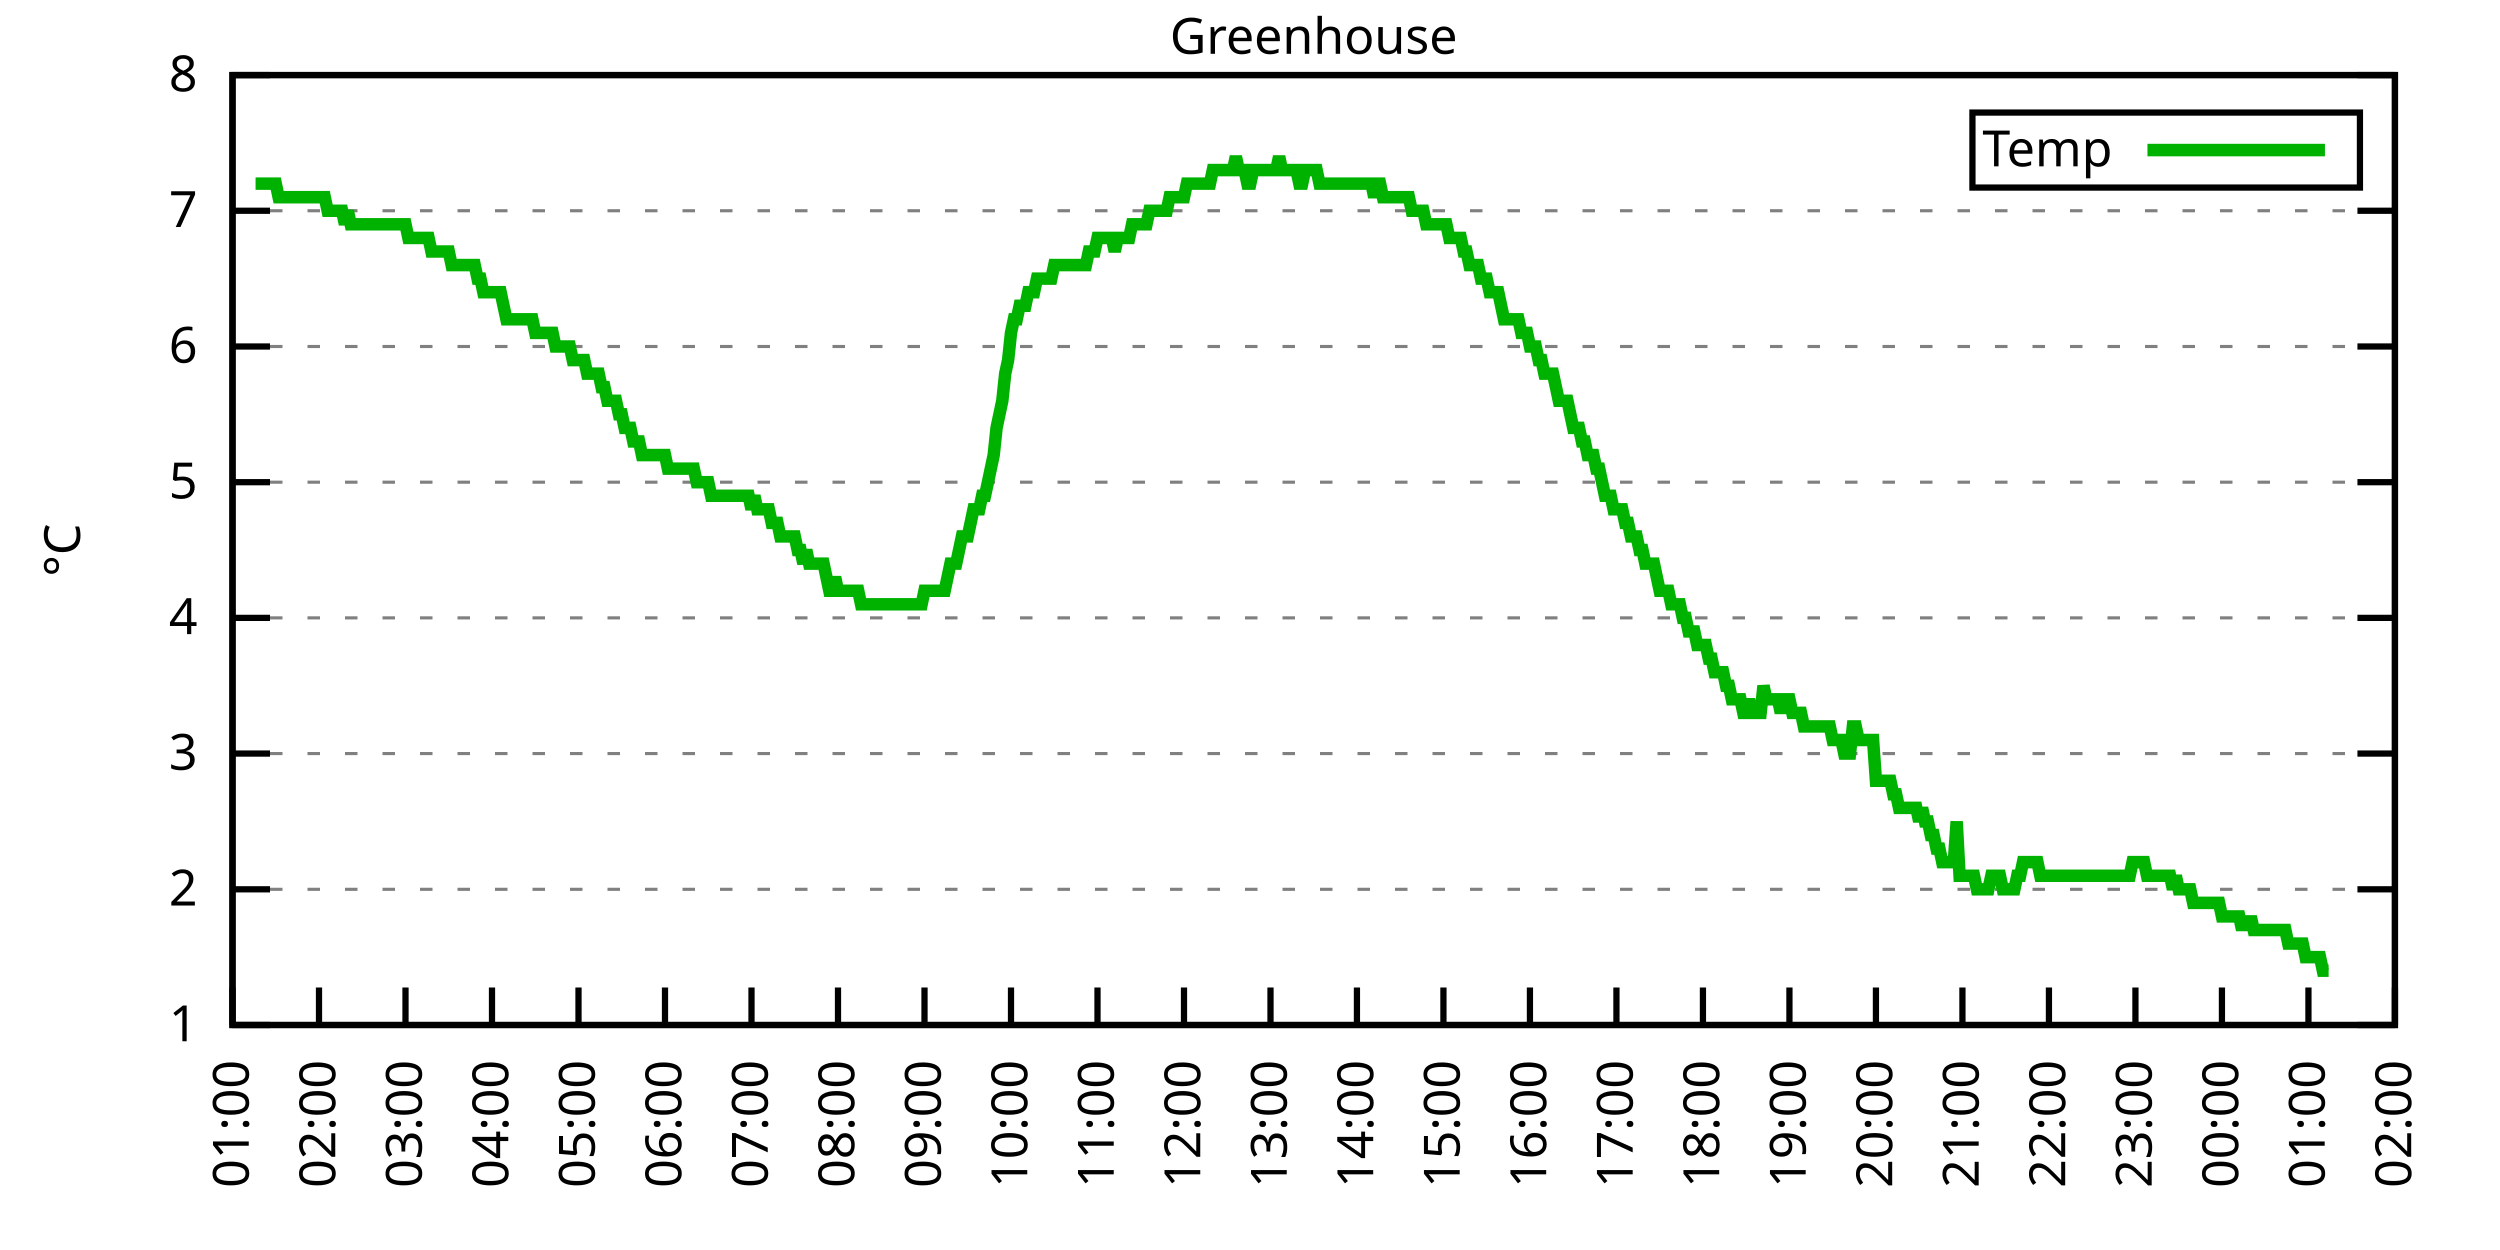
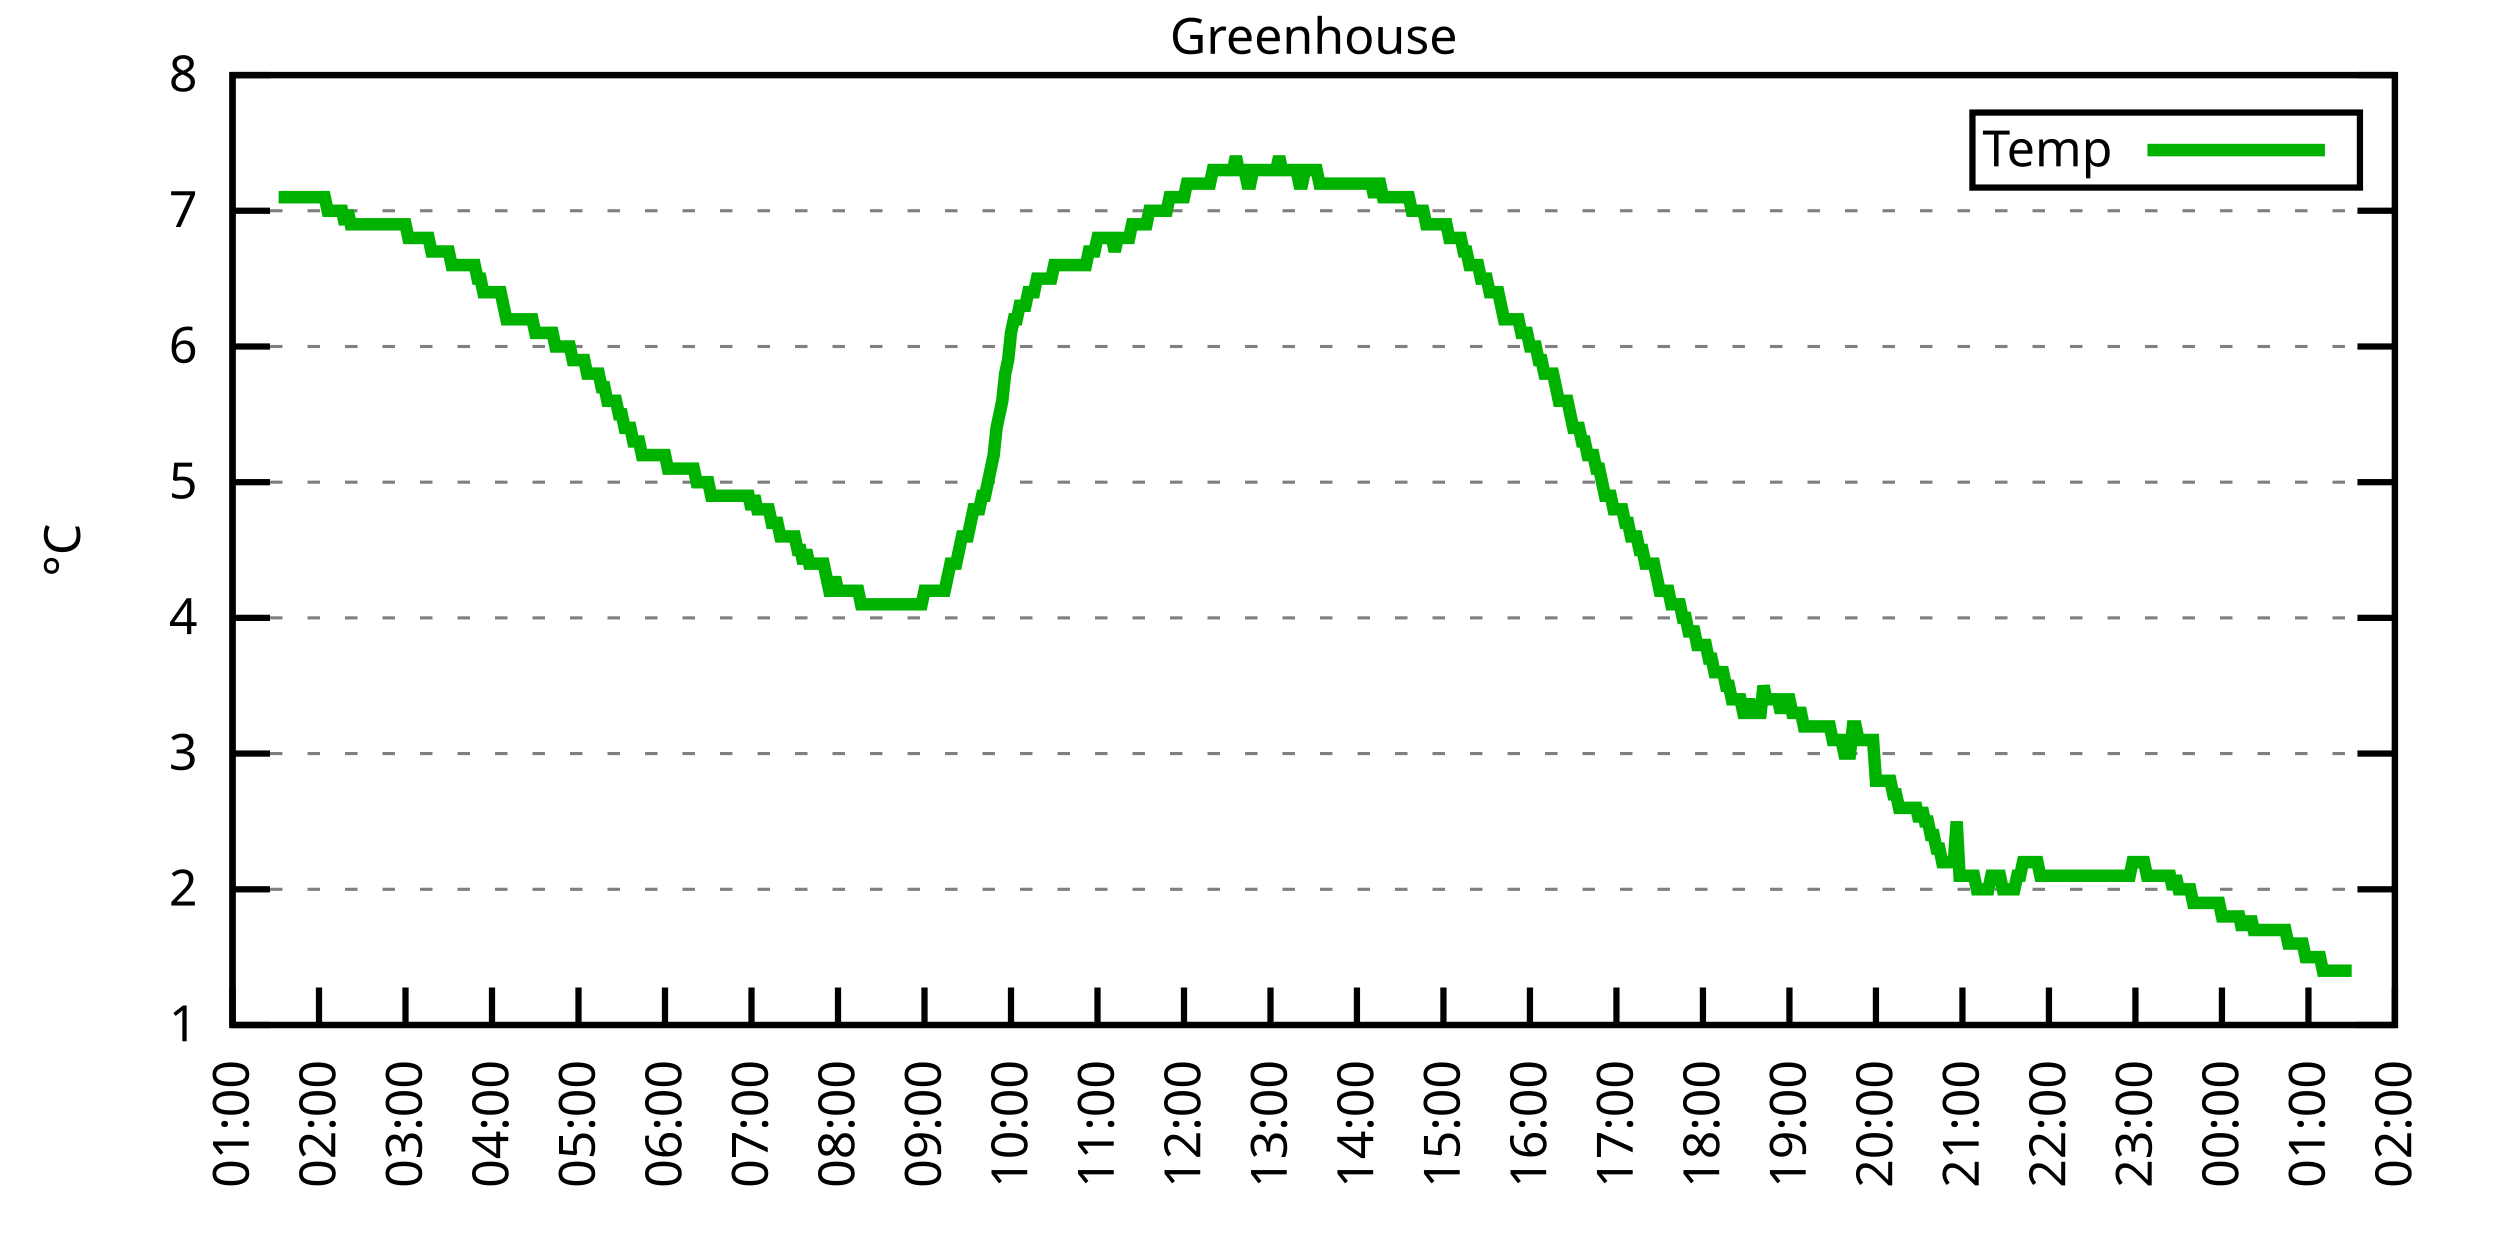
<svg xmlns="http://www.w3.org/2000/svg" xmlns:xlink="http://www.w3.org/1999/xlink" width="400" height="200" viewBox="0 0 400 200">
  <g id="gnuplot_canvas">
    <rect x="0" y="0" width="400" height="200" fill="none" />
    <defs>
      <circle id="gpDot" r="0.5" stroke-width="0.5" stroke="currentColor" />
      <path id="gpPt0" stroke-width="0.333" stroke="currentColor" d="M-1,0 h2 M0,-1 v2" />
      <path id="gpPt1" stroke-width="0.333" stroke="currentColor" d="M-1,-1 L1,1 M1,-1 L-1,1" />
      <path id="gpPt2" stroke-width="0.333" stroke="currentColor" d="M-1,0 L1,0 M0,-1 L0,1 M-1,-1 L1,1 M-1,1 L1,-1" />
      <rect id="gpPt3" stroke-width="0.333" stroke="currentColor" x="-1" y="-1" width="2" height="2" />
      <rect id="gpPt4" stroke-width="0.333" stroke="currentColor" fill="currentColor" x="-1" y="-1" width="2" height="2" />
      <circle id="gpPt5" stroke-width="0.333" stroke="currentColor" cx="0" cy="0" r="1" />
      <use xlink:href="#gpPt5" id="gpPt6" fill="currentColor" stroke="none" />
      <path id="gpPt7" stroke-width="0.333" stroke="currentColor" d="M0,-1.33 L-1.33,0.67 L1.33,0.67 z" />
      <use xlink:href="#gpPt7" id="gpPt8" fill="currentColor" stroke="none" />
      <use xlink:href="#gpPt7" id="gpPt9" stroke="currentColor" transform="rotate(180)" />
      <use xlink:href="#gpPt9" id="gpPt10" fill="currentColor" stroke="none" />
      <use xlink:href="#gpPt3" id="gpPt11" stroke="currentColor" transform="rotate(45)" />
      <use xlink:href="#gpPt11" id="gpPt12" fill="currentColor" stroke="none" />
      <path id="gpPt13" stroke-width="0.333" stroke="currentColor" d="M0,1.330 L1.265,0.411 L0.782,-1.067 L-0.782,-1.076 L-1.265,0.411 z" />
      <use xlink:href="#gpPt13" id="gpPt14" fill="currentColor" stroke="none" />
      <filter id="textbox" filterUnits="objectBoundingBox" x="0" y="0" height="1" width="1">
        <feFlood flood-color="white" flood-opacity="1" result="bgnd" />
        <feComposite in="SourceGraphic" in2="bgnd" operator="atop" />
      </filter>
      <filter id="greybox" filterUnits="objectBoundingBox" x="0" y="0" height="1" width="1">
        <feFlood flood-color="lightgrey" flood-opacity="1" result="grey" />
        <feComposite in="SourceGraphic" in2="grey" operator="atop" />
      </filter>
    </defs>
    <g fill="none" color="white" stroke="currentColor" stroke-width="1.00" stroke-linecap="butt" stroke-linejoin="miter">
</g>
    <g fill="none" color="black" stroke="currentColor" stroke-width="1.00" stroke-linecap="butt" stroke-linejoin="miter">
      <g stroke="none" shape-rendering="crispEdges">
        <polygon fill="rgb(255, 255, 255)" points="37.20,164.00 383.18,164.00 383.18,12.02 37.20,12.02 " />
      </g>
    </g>
    <g fill="none" color="black" stroke="currentColor" stroke-width="1.00" stroke-linecap="butt" stroke-linejoin="miter">
</g>
    <g fill="none" color="black" stroke="black" stroke-width="0.50" stroke-linecap="butt" stroke-linejoin="miter">
</g>
    <g fill="none" color="gray" stroke="currentColor" stroke-width="0.50" stroke-linecap="butt" stroke-linejoin="miter">
      <path stroke="gray" stroke-dasharray="2,4" class="gridline" d="M37.20,164.00 L383.19,164.00  " />
    </g>
    <g fill="none" color="gray" stroke="gray" stroke-width="1.00" stroke-linecap="butt" stroke-linejoin="miter">
</g>
    <g fill="none" color="black" stroke="currentColor" stroke-width="1.00" stroke-linecap="butt" stroke-linejoin="miter">
      <path stroke="black" d="M37.20,164.00 L43.20,164.00 M383.19,164.00 L377.19,164.00  " />
      <g transform="translate(31.60,166.60)" stroke="none" fill="black" font-family="Sans" font-size="8.00" text-anchor="end">
        <text>
          <tspan font-family="Sans"> 1</tspan>
        </text>
      </g>
    </g>
    <g fill="none" color="black" stroke="currentColor" stroke-width="1.00" stroke-linecap="butt" stroke-linejoin="miter">
</g>
    <g fill="none" color="black" stroke="black" stroke-width="0.50" stroke-linecap="butt" stroke-linejoin="miter">
</g>
    <g fill="none" color="gray" stroke="currentColor" stroke-width="0.50" stroke-linecap="butt" stroke-linejoin="miter">
      <path stroke="gray" stroke-dasharray="2,4" class="gridline" d="M37.20,142.29 L383.19,142.29  " />
    </g>
    <g fill="none" color="gray" stroke="gray" stroke-width="1.00" stroke-linecap="butt" stroke-linejoin="miter">
</g>
    <g fill="none" color="black" stroke="currentColor" stroke-width="1.00" stroke-linecap="butt" stroke-linejoin="miter">
      <path stroke="black" d="M37.20,142.29 L43.20,142.29 M383.19,142.29 L377.19,142.29  " />
      <g transform="translate(31.60,144.89)" stroke="none" fill="black" font-family="Sans" font-size="8.00" text-anchor="end">
        <text>
          <tspan font-family="Sans"> 2</tspan>
        </text>
      </g>
    </g>
    <g fill="none" color="black" stroke="currentColor" stroke-width="1.00" stroke-linecap="butt" stroke-linejoin="miter">
</g>
    <g fill="none" color="black" stroke="black" stroke-width="0.50" stroke-linecap="butt" stroke-linejoin="miter">
</g>
    <g fill="none" color="gray" stroke="currentColor" stroke-width="0.50" stroke-linecap="butt" stroke-linejoin="miter">
      <path stroke="gray" stroke-dasharray="2,4" class="gridline" d="M37.20,120.57 L383.19,120.57  " />
    </g>
    <g fill="none" color="gray" stroke="gray" stroke-width="1.00" stroke-linecap="butt" stroke-linejoin="miter">
</g>
    <g fill="none" color="black" stroke="currentColor" stroke-width="1.00" stroke-linecap="butt" stroke-linejoin="miter">
      <path stroke="black" d="M37.20,120.57 L43.20,120.57 M383.19,120.57 L377.19,120.57  " />
      <g transform="translate(31.60,123.17)" stroke="none" fill="black" font-family="Sans" font-size="8.00" text-anchor="end">
        <text>
          <tspan font-family="Sans"> 3</tspan>
        </text>
      </g>
    </g>
    <g fill="none" color="black" stroke="currentColor" stroke-width="1.00" stroke-linecap="butt" stroke-linejoin="miter">
</g>
    <g fill="none" color="black" stroke="black" stroke-width="0.50" stroke-linecap="butt" stroke-linejoin="miter">
</g>
    <g fill="none" color="gray" stroke="currentColor" stroke-width="0.50" stroke-linecap="butt" stroke-linejoin="miter">
      <path stroke="gray" stroke-dasharray="2,4" class="gridline" d="M37.20,98.86 L383.19,98.86  " />
    </g>
    <g fill="none" color="gray" stroke="gray" stroke-width="1.00" stroke-linecap="butt" stroke-linejoin="miter">
</g>
    <g fill="none" color="black" stroke="currentColor" stroke-width="1.00" stroke-linecap="butt" stroke-linejoin="miter">
      <path stroke="black" d="M37.20,98.86 L43.20,98.86 M383.19,98.86 L377.19,98.86  " />
      <g transform="translate(31.60,101.46)" stroke="none" fill="black" font-family="Sans" font-size="8.00" text-anchor="end">
        <text>
          <tspan font-family="Sans"> 4</tspan>
        </text>
      </g>
    </g>
    <g fill="none" color="black" stroke="currentColor" stroke-width="1.00" stroke-linecap="butt" stroke-linejoin="miter">
</g>
    <g fill="none" color="black" stroke="black" stroke-width="0.50" stroke-linecap="butt" stroke-linejoin="miter">
</g>
    <g fill="none" color="gray" stroke="currentColor" stroke-width="0.50" stroke-linecap="butt" stroke-linejoin="miter">
      <path stroke="gray" stroke-dasharray="2,4" class="gridline" d="M37.20,77.15 L383.19,77.15  " />
    </g>
    <g fill="none" color="gray" stroke="gray" stroke-width="1.00" stroke-linecap="butt" stroke-linejoin="miter">
</g>
    <g fill="none" color="black" stroke="currentColor" stroke-width="1.00" stroke-linecap="butt" stroke-linejoin="miter">
      <path stroke="black" d="M37.20,77.15 L43.20,77.15 M383.19,77.15 L377.19,77.15  " />
      <g transform="translate(31.60,79.75)" stroke="none" fill="black" font-family="Sans" font-size="8.00" text-anchor="end">
        <text>
          <tspan font-family="Sans"> 5</tspan>
        </text>
      </g>
    </g>
    <g fill="none" color="black" stroke="currentColor" stroke-width="1.00" stroke-linecap="butt" stroke-linejoin="miter">
</g>
    <g fill="none" color="black" stroke="black" stroke-width="0.50" stroke-linecap="butt" stroke-linejoin="miter">
</g>
    <g fill="none" color="gray" stroke="currentColor" stroke-width="0.50" stroke-linecap="butt" stroke-linejoin="miter">
      <path stroke="gray" stroke-dasharray="2,4" class="gridline" d="M37.20,55.44 L383.19,55.44  " />
    </g>
    <g fill="none" color="gray" stroke="gray" stroke-width="1.00" stroke-linecap="butt" stroke-linejoin="miter">
</g>
    <g fill="none" color="black" stroke="currentColor" stroke-width="1.00" stroke-linecap="butt" stroke-linejoin="miter">
      <path stroke="black" d="M37.20,55.44 L43.20,55.44 M383.19,55.44 L377.19,55.44  " />
      <g transform="translate(31.60,58.04)" stroke="none" fill="black" font-family="Sans" font-size="8.00" text-anchor="end">
        <text>
          <tspan font-family="Sans"> 6</tspan>
        </text>
      </g>
    </g>
    <g fill="none" color="black" stroke="currentColor" stroke-width="1.00" stroke-linecap="butt" stroke-linejoin="miter">
</g>
    <g fill="none" color="black" stroke="black" stroke-width="0.50" stroke-linecap="butt" stroke-linejoin="miter">
</g>
    <g fill="none" color="gray" stroke="currentColor" stroke-width="0.50" stroke-linecap="butt" stroke-linejoin="miter">
      <path stroke="gray" stroke-dasharray="2,4" class="gridline" d="M37.20,33.72 L383.19,33.72  " />
    </g>
    <g fill="none" color="gray" stroke="gray" stroke-width="1.00" stroke-linecap="butt" stroke-linejoin="miter">
</g>
    <g fill="none" color="black" stroke="currentColor" stroke-width="1.00" stroke-linecap="butt" stroke-linejoin="miter">
      <path stroke="black" d="M37.20,33.72 L43.20,33.72 M383.19,33.72 L377.19,33.72  " />
      <g transform="translate(31.60,36.32)" stroke="none" fill="black" font-family="Sans" font-size="8.00" text-anchor="end">
        <text>
          <tspan font-family="Sans"> 7</tspan>
        </text>
      </g>
    </g>
    <g fill="none" color="black" stroke="currentColor" stroke-width="1.00" stroke-linecap="butt" stroke-linejoin="miter">
</g>
    <g fill="none" color="black" stroke="black" stroke-width="0.50" stroke-linecap="butt" stroke-linejoin="miter">
</g>
    <g fill="none" color="gray" stroke="currentColor" stroke-width="0.50" stroke-linecap="butt" stroke-linejoin="miter">
      <path stroke="gray" stroke-dasharray="2,4" class="gridline" d="M37.20,12.01 L383.19,12.01  " />
    </g>
    <g fill="none" color="gray" stroke="gray" stroke-width="1.00" stroke-linecap="butt" stroke-linejoin="miter">
</g>
    <g fill="none" color="black" stroke="currentColor" stroke-width="1.00" stroke-linecap="butt" stroke-linejoin="miter">
      <path stroke="black" d="M37.20,12.01 L43.20,12.01 M383.19,12.01 L377.19,12.01  " />
      <g transform="translate(31.60,14.61)" stroke="none" fill="black" font-family="Sans" font-size="8.00" text-anchor="end">
        <text>
          <tspan font-family="Sans"> 8</tspan>
        </text>
      </g>
    </g>
    <g fill="none" color="black" stroke="currentColor" stroke-width="1.00" stroke-linecap="butt" stroke-linejoin="miter">
      <path stroke="black" d="M37.20,164.00 L37.20,158.00  " />
      <g transform="translate(39.80,169.60) rotate(270.00)" stroke="none" fill="black" font-family="Sans" font-size="8.00" text-anchor="end">
        <text>
          <tspan font-family="Sans">01:00</tspan>
        </text>
      </g>
    </g>
    <g fill="none" color="black" stroke="currentColor" stroke-width="1.00" stroke-linecap="butt" stroke-linejoin="miter">
      <path stroke="black" d="M51.04,164.00 L51.04,158.00  " />
      <g transform="translate(53.64,169.60) rotate(270.00)" stroke="none" fill="black" font-family="Sans" font-size="8.00" text-anchor="end">
        <text>
          <tspan font-family="Sans">02:00</tspan>
        </text>
      </g>
    </g>
    <g fill="none" color="black" stroke="currentColor" stroke-width="1.00" stroke-linecap="butt" stroke-linejoin="miter">
      <path stroke="black" d="M64.88,164.00 L64.88,158.00  " />
      <g transform="translate(67.48,169.60) rotate(270.00)" stroke="none" fill="black" font-family="Sans" font-size="8.00" text-anchor="end">
        <text>
          <tspan font-family="Sans">03:00</tspan>
        </text>
      </g>
    </g>
    <g fill="none" color="black" stroke="currentColor" stroke-width="1.00" stroke-linecap="butt" stroke-linejoin="miter">
      <path stroke="black" d="M78.72,164.00 L78.72,158.00  " />
      <g transform="translate(81.32,169.60) rotate(270.00)" stroke="none" fill="black" font-family="Sans" font-size="8.00" text-anchor="end">
        <text>
          <tspan font-family="Sans">04:00</tspan>
        </text>
      </g>
    </g>
    <g fill="none" color="black" stroke="currentColor" stroke-width="1.00" stroke-linecap="butt" stroke-linejoin="miter">
      <path stroke="black" d="M92.56,164.00 L92.56,158.00  " />
      <g transform="translate(95.16,169.60) rotate(270.00)" stroke="none" fill="black" font-family="Sans" font-size="8.00" text-anchor="end">
        <text>
          <tspan font-family="Sans">05:00</tspan>
        </text>
      </g>
    </g>
    <g fill="none" color="black" stroke="currentColor" stroke-width="1.00" stroke-linecap="butt" stroke-linejoin="miter">
      <path stroke="black" d="M106.40,164.00 L106.40,158.00  " />
      <g transform="translate(109.00,169.60) rotate(270.00)" stroke="none" fill="black" font-family="Sans" font-size="8.00" text-anchor="end">
        <text>
          <tspan font-family="Sans">06:00</tspan>
        </text>
      </g>
    </g>
    <g fill="none" color="black" stroke="currentColor" stroke-width="1.00" stroke-linecap="butt" stroke-linejoin="miter">
      <path stroke="black" d="M120.24,164.00 L120.24,158.00  " />
      <g transform="translate(122.84,169.60) rotate(270.00)" stroke="none" fill="black" font-family="Sans" font-size="8.00" text-anchor="end">
        <text>
          <tspan font-family="Sans">07:00</tspan>
        </text>
      </g>
    </g>
    <g fill="none" color="black" stroke="currentColor" stroke-width="1.00" stroke-linecap="butt" stroke-linejoin="miter">
      <path stroke="black" d="M134.08,164.00 L134.08,158.00  " />
      <g transform="translate(136.68,169.60) rotate(270.00)" stroke="none" fill="black" font-family="Sans" font-size="8.00" text-anchor="end">
        <text>
          <tspan font-family="Sans">08:00</tspan>
        </text>
      </g>
    </g>
    <g fill="none" color="black" stroke="currentColor" stroke-width="1.00" stroke-linecap="butt" stroke-linejoin="miter">
      <path stroke="black" d="M147.92,164.00 L147.92,158.00  " />
      <g transform="translate(150.52,169.60) rotate(270.00)" stroke="none" fill="black" font-family="Sans" font-size="8.00" text-anchor="end">
        <text>
          <tspan font-family="Sans">09:00</tspan>
        </text>
      </g>
    </g>
    <g fill="none" color="black" stroke="currentColor" stroke-width="1.00" stroke-linecap="butt" stroke-linejoin="miter">
      <path stroke="black" d="M161.76,164.00 L161.76,158.00  " />
      <g transform="translate(164.36,169.60) rotate(270.00)" stroke="none" fill="black" font-family="Sans" font-size="8.00" text-anchor="end">
        <text>
          <tspan font-family="Sans">10:00</tspan>
        </text>
      </g>
    </g>
    <g fill="none" color="black" stroke="currentColor" stroke-width="1.00" stroke-linecap="butt" stroke-linejoin="miter">
      <path stroke="black" d="M175.60,164.00 L175.60,158.00  " />
      <g transform="translate(178.20,169.60) rotate(270.00)" stroke="none" fill="black" font-family="Sans" font-size="8.00" text-anchor="end">
        <text>
          <tspan font-family="Sans">11:00</tspan>
        </text>
      </g>
    </g>
    <g fill="none" color="black" stroke="currentColor" stroke-width="1.00" stroke-linecap="butt" stroke-linejoin="miter">
      <path stroke="black" d="M189.44,164.00 L189.44,158.00  " />
      <g transform="translate(192.04,169.60) rotate(270.00)" stroke="none" fill="black" font-family="Sans" font-size="8.00" text-anchor="end">
        <text>
          <tspan font-family="Sans">12:00</tspan>
        </text>
      </g>
    </g>
    <g fill="none" color="black" stroke="currentColor" stroke-width="1.00" stroke-linecap="butt" stroke-linejoin="miter">
      <path stroke="black" d="M203.28,164.00 L203.28,158.00  " />
      <g transform="translate(205.88,169.60) rotate(270.00)" stroke="none" fill="black" font-family="Sans" font-size="8.00" text-anchor="end">
        <text>
          <tspan font-family="Sans">13:00</tspan>
        </text>
      </g>
    </g>
    <g fill="none" color="black" stroke="currentColor" stroke-width="1.00" stroke-linecap="butt" stroke-linejoin="miter">
      <path stroke="black" d="M217.11,164.00 L217.11,158.00  " />
      <g transform="translate(219.71,169.60) rotate(270.00)" stroke="none" fill="black" font-family="Sans" font-size="8.00" text-anchor="end">
        <text>
          <tspan font-family="Sans">14:00</tspan>
        </text>
      </g>
    </g>
    <g fill="none" color="black" stroke="currentColor" stroke-width="1.00" stroke-linecap="butt" stroke-linejoin="miter">
      <path stroke="black" d="M230.95,164.00 L230.95,158.00  " />
      <g transform="translate(233.55,169.60) rotate(270.00)" stroke="none" fill="black" font-family="Sans" font-size="8.00" text-anchor="end">
        <text>
          <tspan font-family="Sans">15:00</tspan>
        </text>
      </g>
    </g>
    <g fill="none" color="black" stroke="currentColor" stroke-width="1.00" stroke-linecap="butt" stroke-linejoin="miter">
      <path stroke="black" d="M244.79,164.00 L244.79,158.00  " />
      <g transform="translate(247.39,169.60) rotate(270.00)" stroke="none" fill="black" font-family="Sans" font-size="8.00" text-anchor="end">
        <text>
          <tspan font-family="Sans">16:00</tspan>
        </text>
      </g>
    </g>
    <g fill="none" color="black" stroke="currentColor" stroke-width="1.00" stroke-linecap="butt" stroke-linejoin="miter">
      <path stroke="black" d="M258.63,164.00 L258.63,158.00  " />
      <g transform="translate(261.23,169.60) rotate(270.00)" stroke="none" fill="black" font-family="Sans" font-size="8.00" text-anchor="end">
        <text>
          <tspan font-family="Sans">17:00</tspan>
        </text>
      </g>
    </g>
    <g fill="none" color="black" stroke="currentColor" stroke-width="1.00" stroke-linecap="butt" stroke-linejoin="miter">
      <path stroke="black" d="M272.47,164.00 L272.47,158.00  " />
      <g transform="translate(275.07,169.60) rotate(270.00)" stroke="none" fill="black" font-family="Sans" font-size="8.00" text-anchor="end">
        <text>
          <tspan font-family="Sans">18:00</tspan>
        </text>
      </g>
    </g>
    <g fill="none" color="black" stroke="currentColor" stroke-width="1.00" stroke-linecap="butt" stroke-linejoin="miter">
      <path stroke="black" d="M286.31,164.00 L286.31,158.00  " />
      <g transform="translate(288.91,169.60) rotate(270.00)" stroke="none" fill="black" font-family="Sans" font-size="8.00" text-anchor="end">
        <text>
          <tspan font-family="Sans">19:00</tspan>
        </text>
      </g>
    </g>
    <g fill="none" color="black" stroke="currentColor" stroke-width="1.00" stroke-linecap="butt" stroke-linejoin="miter">
      <path stroke="black" d="M300.15,164.00 L300.15,158.00  " />
      <g transform="translate(302.75,169.60) rotate(270.00)" stroke="none" fill="black" font-family="Sans" font-size="8.00" text-anchor="end">
        <text>
          <tspan font-family="Sans">20:00</tspan>
        </text>
      </g>
    </g>
    <g fill="none" color="black" stroke="currentColor" stroke-width="1.00" stroke-linecap="butt" stroke-linejoin="miter">
      <path stroke="black" d="M313.99,164.00 L313.99,158.00  " />
      <g transform="translate(316.59,169.60) rotate(270.00)" stroke="none" fill="black" font-family="Sans" font-size="8.00" text-anchor="end">
        <text>
          <tspan font-family="Sans">21:00</tspan>
        </text>
      </g>
    </g>
    <g fill="none" color="black" stroke="currentColor" stroke-width="1.00" stroke-linecap="butt" stroke-linejoin="miter">
      <path stroke="black" d="M327.83,164.00 L327.83,158.00  " />
      <g transform="translate(330.43,169.60) rotate(270.00)" stroke="none" fill="black" font-family="Sans" font-size="8.00" text-anchor="end">
        <text>
          <tspan font-family="Sans">22:00</tspan>
        </text>
      </g>
    </g>
    <g fill="none" color="black" stroke="currentColor" stroke-width="1.00" stroke-linecap="butt" stroke-linejoin="miter">
      <path stroke="black" d="M341.67,164.00 L341.67,158.00  " />
      <g transform="translate(344.27,169.60) rotate(270.00)" stroke="none" fill="black" font-family="Sans" font-size="8.00" text-anchor="end">
        <text>
          <tspan font-family="Sans">23:00</tspan>
        </text>
      </g>
    </g>
    <g fill="none" color="black" stroke="currentColor" stroke-width="1.00" stroke-linecap="butt" stroke-linejoin="miter">
      <path stroke="black" d="M355.51,164.00 L355.51,158.00  " />
      <g transform="translate(358.11,169.60) rotate(270.00)" stroke="none" fill="black" font-family="Sans" font-size="8.00" text-anchor="end">
        <text>
          <tspan font-family="Sans">00:00</tspan>
        </text>
      </g>
    </g>
    <g fill="none" color="black" stroke="currentColor" stroke-width="1.00" stroke-linecap="butt" stroke-linejoin="miter">
      <path stroke="black" d="M369.35,164.00 L369.35,158.00  " />
      <g transform="translate(371.95,169.60) rotate(270.00)" stroke="none" fill="black" font-family="Sans" font-size="8.00" text-anchor="end">
        <text>
          <tspan font-family="Sans">01:00</tspan>
        </text>
      </g>
    </g>
    <g fill="none" color="black" stroke="currentColor" stroke-width="1.00" stroke-linecap="butt" stroke-linejoin="miter">
      <path stroke="black" d="M383.19,164.00 L383.19,158.00  " />
      <g transform="translate(385.79,169.60) rotate(270.00)" stroke="none" fill="black" font-family="Sans" font-size="8.00" text-anchor="end">
        <text>
          <tspan font-family="Sans">02:00</tspan>
        </text>
      </g>
    </g>
    <g fill="none" color="black" stroke="currentColor" stroke-width="1.00" stroke-linecap="butt" stroke-linejoin="miter">
</g>
    <g fill="none" color="black" stroke="currentColor" stroke-width="1.00" stroke-linecap="butt" stroke-linejoin="miter">
      <path stroke="black" d="M37.20,12.01 L37.20,164.00 L383.19,164.00 L383.19,12.01 L37.20,12.01 Z  " />
    </g>
    <g fill="none" color="black" stroke="currentColor" stroke-width="1.00" stroke-linecap="butt" stroke-linejoin="miter">
</g>
    <g fill="none" color="black" stroke="currentColor" stroke-width="1.00" stroke-linecap="butt" stroke-linejoin="miter">
      <path stroke="black" d="M315.59,30.01 L315.59,18.01 L377.59,18.01 L377.59,30.01 L315.59,30.01 Z  " />
    </g>
    <g id="Greenhouse_plot_1">
      <g fill="none" color="white" stroke="black" stroke-width="2.00" stroke-linecap="butt" stroke-linejoin="miter">
</g>
      <g fill="none" color="black" stroke="currentColor" stroke-width="2.00" stroke-linecap="butt" stroke-linejoin="miter">
        <g transform="translate(337.99,26.61)" stroke="none" fill="black" font-family="Sans" font-size="8.00" text-anchor="end">
          <text>
            <tspan font-family="Sans">Temp</tspan>
          </text>
        </g>
      </g>
      <g fill="none" color="black" stroke="currentColor" stroke-width="2.00" stroke-linecap="butt" stroke-linejoin="miter">
-         <path stroke="rgb(  0, 178,   0)" d="M343.59,24.01 L371.99,24.01 M40.89,29.38 L41.35,29.38 L41.81,29.38 L42.27,29.38 L42.74,29.38 L43.20,29.38   L43.66,29.38 L44.12,29.38 L44.58,31.55 L45.04,31.55 L45.50,31.55 L45.97,31.55 L46.43,31.55 L46.89,31.55   L47.35,31.55 L47.81,31.55 L48.27,31.55 L48.73,31.55 L49.19,31.55 L49.66,31.55 L50.12,31.55 L50.58,31.55   L51.04,31.55 L51.50,31.55 L51.96,31.55 L52.42,33.72 L52.88,33.72 L53.35,33.72 L53.81,33.72 L54.27,33.72   L54.73,33.72 L55.19,35.89 L55.65,33.72 L56.11,35.89 L56.58,35.89 L57.04,35.89 L57.50,35.89 L57.96,35.89   L58.42,35.89 L58.88,35.89 L59.34,35.89 L59.80,35.89 L60.27,35.89 L60.73,35.89 L61.19,35.89 L61.65,35.89   L62.11,35.89 L62.57,35.89 L63.03,35.89 L63.50,35.89 L63.96,35.89 L64.42,35.89 L64.88,35.89 L65.34,38.07   L65.80,38.07 L66.26,38.07 L66.72,38.07 L67.19,38.07 L67.65,38.07 L68.11,38.07 L68.57,38.07 L69.03,40.24   L69.49,40.24 L69.95,40.24 L70.42,40.24 L70.88,40.24 L71.34,40.24 L71.80,40.24 L72.26,42.41 L72.72,42.41   L73.18,42.41 L73.64,42.41 L74.11,42.41 L74.57,42.41 L75.03,42.41 L75.49,42.41 L75.95,42.41 L76.41,44.58   L76.87,44.58 L77.33,46.75 L77.80,46.75 L78.26,46.75 L78.72,46.75 L79.18,46.75 L79.64,46.75 L80.10,46.75   L80.56,48.92 L81.03,51.09 L81.49,51.09 L81.95,51.09 L82.41,51.09 L82.87,51.09 L83.33,51.09 L83.79,51.09   L84.25,51.09 L84.72,51.09 L85.18,51.09 L85.64,53.26 L86.10,53.26 L86.56,53.26 L87.02,53.26 L87.48,53.26   L87.95,53.26 L88.41,53.26 L88.87,55.44 L89.33,55.44 L89.79,55.44 L90.25,55.44 L90.71,55.44 L91.17,55.44   L91.64,57.61 L92.10,57.61 L92.56,57.61 L93.02,57.61 L93.48,57.61 L93.94,59.78 L94.40,59.78 L94.87,59.78   L95.33,59.78 L95.79,59.78 L96.25,61.95 L96.71,61.95 L97.17,64.12 L97.63,64.12 L98.09,64.12 L98.56,64.12   L99.02,66.29 L99.48,66.29 L99.94,68.46 L100.40,68.46 L100.86,68.46 L101.32,70.63 L101.78,70.63 L102.25,70.63   L102.71,72.81 L103.17,72.81 L103.63,72.81 L104.09,72.81 L104.55,72.81 L105.01,72.81 L105.48,72.81 L105.94,72.81   L106.40,72.81 L106.86,74.98 L107.32,74.98 L107.78,74.98 L108.24,74.98 L108.70,74.98 L109.17,74.98 L109.63,74.98   L110.09,74.98 L110.55,74.98 L111.01,74.98 L111.47,77.15 L111.93,77.15 L112.40,77.15 L112.86,77.15 L113.32,77.15   L113.78,79.32 L114.24,79.32 L114.70,79.32 L115.16,79.32 L115.62,79.32 L116.09,79.32 L116.55,79.32 L117.01,79.32   L117.47,79.32 L117.93,79.32 L118.39,79.32 L118.85,79.32 L119.31,79.32 L119.78,79.32 L120.24,81.49 L120.70,79.32   L121.16,81.49 L121.62,81.49 L122.08,81.49 L122.54,81.49 L123.01,81.49 L123.47,83.66 L123.93,83.66 L124.39,83.66   L124.85,85.83 L125.31,85.83 L125.77,85.83 L126.23,85.83 L126.70,85.83 L127.16,85.83 L127.62,88.00 L128.08,88.00   L128.54,90.18 L129.00,88.00 L129.46,90.18 L129.93,90.18 L130.39,90.18 L130.85,90.18 L131.31,90.18 L131.77,90.18   L132.23,92.35 L132.69,94.52 L133.15,94.52 L133.62,92.35 L134.08,94.52 L134.54,94.52 L135.00,94.52 L135.46,94.52   L135.92,94.52 L136.38,94.52 L136.85,94.52 L137.31,94.52 L137.77,96.69 L138.23,96.69 L138.69,96.69 L139.15,96.69   L139.61,96.69 L140.07,96.69 L140.54,96.69 L141.00,96.69 L141.46,96.69 L141.92,96.69 L142.38,96.69 L142.84,96.69   L143.30,96.69 L143.76,96.69 L144.23,96.69 L144.69,96.69 L145.15,96.69 L145.61,96.69 L146.07,96.69 L146.53,96.69   L146.99,96.69 L147.46,96.69 L147.92,94.52 L148.38,94.52 L148.84,94.52 L149.30,94.52 L149.76,94.52 L150.22,94.52   L150.68,94.52 L151.15,94.52 L151.61,92.35 L152.07,90.18 L152.53,90.18 L152.99,90.18 L153.45,88.00 L153.91,85.83   L154.38,85.83 L154.84,85.83 L155.30,83.66 L155.76,81.49 L156.22,81.49 L156.68,81.49 L157.14,79.32 L157.60,79.32   L158.07,77.15 L158.53,74.98 L158.99,72.81 L159.45,68.46 L159.91,66.29 L160.37,64.12 L160.83,59.78 L161.30,57.61   L161.76,53.26 L162.22,51.09 L162.68,51.09 L163.14,48.92 L163.60,48.92 L164.06,48.92 L164.52,46.75 L164.99,46.75   L165.45,46.75 L165.91,44.58 L166.37,44.58 L166.83,44.58 L167.29,44.58 L167.75,44.58 L168.21,44.58 L168.68,42.41   L169.14,42.41 L169.60,42.41 L170.06,42.41 L170.52,42.41 L170.98,42.41 L171.44,42.41 L171.91,42.41 L172.37,42.41   L172.83,42.41 L173.29,42.41 L173.75,42.41 L174.21,40.24 L174.67,40.24 L175.13,40.24 L175.60,38.07 L176.06,38.07   L176.52,38.07 L176.98,38.07 L177.44,38.07 L177.90,38.07 L178.36,40.24 L178.83,38.07 L179.29,38.07 L179.75,38.07   L180.21,38.07 L180.67,38.07 L181.13,35.89 L181.59,35.89 L182.05,35.89 L182.52,35.89 L182.98,35.89 L183.44,35.89   L183.90,33.72 L184.36,33.72 L184.82,33.72 L185.28,33.72 L185.75,33.72 L186.21,33.72 L186.67,33.72 L187.13,31.55   L187.59,31.55 L188.05,31.55 L188.51,31.55 L188.97,31.55 L189.44,31.55 L189.90,29.38 L190.36,29.38 L190.82,29.38   L191.28,29.38 L191.74,29.38 L192.20,29.38 L192.66,29.38 L193.13,29.38 L193.59,29.38 L194.05,27.21 L194.51,27.21   L194.97,27.21 L195.43,27.21 L195.89,27.21 L196.36,27.21 L196.82,27.21 L197.28,27.21 L197.74,25.04 L198.20,27.21   L198.66,27.21 L199.12,27.21 L199.58,29.38 L200.05,29.38 L200.51,27.21 L200.97,27.21 L201.43,27.21 L201.89,27.21   L202.35,27.21 L202.81,27.21 L203.28,27.21 L203.74,27.21 L204.20,27.21 L204.66,25.04 L205.12,27.21 L205.58,27.21   L206.04,27.21 L206.50,27.21 L206.97,27.21 L207.43,27.21 L207.89,29.38 L208.35,29.38 L208.81,27.21 L209.27,27.21   L209.73,27.21 L210.20,27.21 L210.66,27.21 L211.12,29.38 L211.58,29.38 L212.04,29.38 L212.50,29.38 L212.96,29.38   L213.42,29.38 L213.89,29.38 L214.35,29.38 L214.81,29.38 L215.27,29.38 L215.73,29.38 L216.19,29.38 L216.65,29.38   L217.11,29.38 L217.58,29.38 L218.04,29.38 L218.50,29.38 L218.96,29.38 L219.42,29.38 L219.88,31.55 L220.34,29.38   L220.81,29.38 L221.27,31.55 L221.73,31.55 L222.19,31.55 L222.65,31.55 L223.11,31.55 L223.57,31.55 L224.03,31.55   L224.50,31.55 L224.96,31.55 L225.42,31.55 L225.88,33.72 L226.34,33.72 L226.80,33.72 L227.26,33.72 L227.73,33.72   L228.19,35.89 L228.65,35.89 L229.11,35.89 L229.57,35.89 L230.03,35.89 L230.49,35.89 L230.95,35.89 L231.42,35.89   L231.88,38.07 L232.34,38.07 L232.80,38.07 L233.26,38.07 L233.72,38.07 L234.18,40.24 L234.64,40.24 L235.11,42.41   L235.57,42.41 L236.03,42.41 L236.49,42.41 L236.95,44.58 L237.41,44.58 L237.87,44.58 L238.34,46.75 L238.80,46.75   L239.26,46.75 L239.72,46.75 L240.18,48.92 L240.64,51.09 L241.10,51.09 L241.56,51.09 L242.03,51.09 L242.49,51.09   L242.95,51.09 L243.41,53.26 L243.87,53.26 L244.33,53.26 L244.79,55.44 L245.26,55.44 L245.72,55.44 L246.18,57.61   L246.64,57.61 L247.10,59.78 L247.56,59.78 L248.02,59.78 L248.48,59.78 L248.95,61.95 L249.41,64.12 L249.87,64.12   L250.33,64.12 L250.79,64.12 L251.25,66.29 L251.71,68.46 L252.18,68.46 L252.64,68.46 L253.10,70.63 L253.56,70.63   L254.02,72.81 L254.48,72.81 L254.94,72.81 L255.40,74.98 L255.87,74.98 L256.33,77.15 L256.79,79.32 L257.25,79.32   L257.71,79.32 L258.17,81.49 L258.63,81.49 L259.09,81.49 L259.56,81.49 L260.02,83.66 L260.48,83.66 L260.94,85.83   L261.40,85.83 L261.86,85.83 L262.32,88.00 L262.79,88.00 L263.25,90.18 L263.71,90.18 L264.17,90.18 L264.63,90.18   L265.09,92.35 L265.55,94.52 L266.01,94.52 L266.48,94.52 L266.94,94.52 L267.40,96.69 L267.86,96.69 L268.32,96.69   L268.78,96.69 L269.24,98.86 L269.71,98.86 L270.17,101.03 L270.63,101.03 L271.09,101.03 L271.55,103.20 L272.01,103.20   L272.47,103.20 L272.93,103.20 L273.40,105.38 L273.86,105.38 L274.32,107.55 L274.78,107.55 L275.24,107.55 L275.70,107.55   L276.16,109.72 L276.63,109.72 L277.09,111.89 L277.55,111.89 L278.01,111.89 L278.47,111.89 L278.93,114.06 L279.39,114.06   L279.85,111.89 L280.32,114.06 L280.78,114.06 L281.24,114.06 L281.70,114.06 L282.16,109.72 L282.62,111.89 L283.08,111.89   L283.54,111.89 L284.01,111.89 L284.47,111.89 L284.93,114.06 L285.39,111.89 L285.85,111.89 L286.31,111.89 L286.77,114.06   L287.24,114.06 L287.70,114.06 L288.16,114.06 L288.62,116.23 L289.08,116.23 L289.54,116.23 L290.00,116.23 L290.46,116.23   L290.93,116.23 L291.39,116.23 L291.85,116.23 L292.31,116.23 L292.77,116.23 L293.23,118.40 L293.69,118.40 L294.16,118.40   L294.62,118.40 L295.08,120.57 L295.54,120.57 L296.00,120.57 L296.46,116.23 L296.92,116.23 L297.38,118.40 L297.85,118.40   L298.31,118.40 L298.77,118.40 L299.23,118.40 L299.69,118.40 L300.15,124.92 L300.61,124.92 L301.08,124.92 L301.54,124.92   L302.00,124.92 L302.46,124.92 L302.92,127.09 L303.38,127.09 L303.84,129.26 L304.30,129.26 L304.77,129.26 L305.23,129.26   L305.69,129.26 L306.15,129.26 L306.61,129.26 L307.07,131.43 L307.53,129.26 L307.99,131.43 L308.46,131.43 L308.92,133.60   L309.38,133.60 L309.84,135.77 L310.30,135.77 L310.76,137.94 L311.22,137.94 L311.69,137.94 L312.15,137.94 L312.61,137.94   L313.07,131.43 L313.53,140.12 L313.99,140.12 L314.45,140.12 L314.91,140.12 L315.38,140.12 L315.84,140.12 L316.30,142.29   L316.76,142.29 L317.22,142.29 L317.68,142.29 L318.14,142.29 L318.61,140.12 L319.07,140.12 L319.53,140.12 L319.99,140.12   L320.45,142.29 L320.91,142.29 L321.37,142.29 L321.83,142.29 L322.30,142.29 L322.76,140.12 L323.22,140.12 L323.68,137.94   L324.14,137.94 L324.60,137.94 L325.06,137.94 L325.53,137.94 L325.99,137.94 L326.45,140.12 L326.91,140.12 L327.37,140.12   L327.83,140.12 L328.29,140.12 L328.75,140.12 L329.22,140.12 L329.68,140.12 L330.14,140.12 L330.60,140.12 L331.06,140.12   L331.52,140.12 L331.98,140.12 L332.44,140.12 L332.91,140.12 L333.37,140.12 L333.83,140.12 L334.29,140.12 L334.75,140.12   L335.21,140.12 L335.67,140.12 L336.14,140.12 L336.60,140.12 L337.06,140.12 L337.52,140.12 L337.98,140.12 L338.44,140.12   L338.90,140.12 L339.36,140.12 L339.83,140.12 L340.29,140.12 L340.75,140.12 L341.21,137.94 L341.67,137.94 L342.13,137.94   L342.59,137.94 L343.06,137.94 L343.52,140.12 L343.98,140.12 L344.44,140.12 L344.90,140.12 L345.36,140.12 L345.82,140.12   L346.28,140.12 L346.75,140.12 L347.21,140.12 L347.67,142.29 L348.13,140.12 L348.59,142.29 L349.05,142.29 L349.51,142.29   L349.97,142.29 L350.44,142.29 L350.90,144.46 L351.36,144.46 L351.82,144.46 L352.28,144.46 L352.74,144.46 L353.20,144.46   L353.67,144.46 L354.13,144.46 L354.59,144.46 L355.05,144.46 L355.51,146.63 L355.97,146.63 L356.43,146.63 L356.89,146.63   L357.36,146.63 L357.82,146.63 L358.28,146.63 L358.74,148.80 L359.20,146.63 L359.66,148.80 L360.12,146.63 L360.59,148.80   L361.05,148.80 L361.51,148.80 L361.97,148.80 L362.43,148.80 L362.89,148.80 L363.35,148.80 L363.81,148.80 L364.28,148.80   L364.74,148.80 L365.20,148.80 L365.66,148.80 L366.12,150.97 L366.58,150.97 L367.04,150.97 L367.51,150.97 L367.97,150.97   L368.43,150.97 L368.89,153.14 L369.35,153.14 L369.81,153.14 L370.27,153.14 L370.73,153.14 L371.20,153.14 L371.66,155.31   L372.12,155.31 L372.58,155.31  " />
+         <path stroke="rgb(  0, 178,   0)" d="M343.59,24.01 L371.99,24.01 M44.58,31.55 L45.04,31.55 L45.50,31.55 L45.97,31.55 L46.43,31.55 L46.89,31.55   L47.35,31.55 L47.81,31.55 L48.27,31.55 L48.73,31.55 L49.19,31.55 L49.66,31.55 L50.12,31.55 L50.58,31.55   L51.04,31.55 L51.50,31.55 L51.96,31.55 L52.42,33.72 L52.88,33.72 L53.35,33.72 L53.81,33.72 L54.27,33.72   L54.73,33.72 L55.19,35.89 L55.65,33.72 L56.11,35.89 L56.58,35.89 L57.04,35.89 L57.50,35.89 L57.96,35.89   L58.42,35.89 L58.88,35.89 L59.34,35.89 L59.80,35.89 L60.27,35.89 L60.73,35.89 L61.19,35.89 L61.65,35.89   L62.11,35.89 L62.57,35.89 L63.03,35.89 L63.50,35.89 L63.96,35.89 L64.42,35.89 L64.88,35.89 L65.34,38.07   L65.80,38.07 L66.26,38.07 L66.72,38.07 L67.19,38.07 L67.65,38.07 L68.11,38.07 L68.57,38.07 L69.03,40.24   L69.49,40.24 L69.95,40.24 L70.42,40.24 L70.88,40.24 L71.34,40.24 L71.80,40.24 L72.26,42.41 L72.72,42.41   L73.18,42.41 L73.64,42.41 L74.11,42.41 L74.57,42.41 L75.03,42.41 L75.49,42.41 L75.95,42.41 L76.41,44.58   L76.87,44.58 L77.33,46.75 L77.80,46.75 L78.26,46.75 L78.72,46.75 L79.18,46.75 L79.64,46.75 L80.10,46.75   L80.56,48.92 L81.03,51.09 L81.49,51.09 L81.95,51.09 L82.41,51.09 L82.87,51.09 L83.33,51.09 L83.79,51.09   L84.25,51.09 L84.72,51.09 L85.18,51.09 L85.64,53.26 L86.10,53.26 L86.56,53.26 L87.02,53.26 L87.48,53.26   L87.95,53.26 L88.41,53.26 L88.87,55.44 L89.33,55.44 L89.79,55.44 L90.25,55.44 L90.71,55.44 L91.17,55.44   L91.64,57.61 L92.10,57.61 L92.56,57.61 L93.02,57.61 L93.48,57.61 L93.94,59.78 L94.40,59.78 L94.87,59.78   L95.33,59.78 L95.79,59.78 L96.25,61.95 L96.71,61.95 L97.17,64.12 L97.63,64.12 L98.09,64.12 L98.56,64.12   L99.02,66.29 L99.48,66.29 L99.94,68.46 L100.40,68.46 L100.86,68.46 L101.32,70.63 L101.78,70.63 L102.25,70.63   L102.71,72.81 L103.17,72.81 L103.63,72.81 L104.09,72.81 L104.55,72.81 L105.01,72.81 L105.48,72.81 L105.94,72.81   L106.40,72.81 L106.86,74.98 L107.32,74.98 L107.78,74.98 L108.24,74.98 L108.70,74.98 L109.17,74.98 L109.63,74.98   L110.09,74.98 L110.55,74.98 L111.01,74.98 L111.47,77.15 L111.93,77.15 L112.40,77.15 L112.86,77.15 L113.32,77.15   L113.78,79.32 L114.24,79.32 L114.70,79.32 L115.16,79.32 L115.62,79.32 L116.09,79.32 L116.55,79.32 L117.01,79.32   L117.47,79.32 L117.93,79.32 L118.39,79.32 L118.85,79.32 L119.31,79.32 L119.78,79.32 L120.24,81.49 L120.70,79.32   L121.16,81.49 L121.62,81.49 L122.08,81.49 L122.54,81.49 L123.01,81.49 L123.47,83.66 L123.93,83.66 L124.39,83.66   L124.85,85.83 L125.31,85.83 L125.77,85.83 L126.23,85.83 L126.70,85.83 L127.16,85.83 L127.62,88.00 L128.08,88.00   L128.54,90.18 L129.00,88.00 L129.46,90.18 L129.93,90.18 L130.39,90.18 L130.85,90.18 L131.31,90.18 L131.77,90.18   L132.23,92.35 L132.69,94.52 L133.15,94.52 L133.62,92.35 L134.08,94.52 L134.54,94.52 L135.00,94.52 L135.46,94.52   L135.92,94.52 L136.38,94.52 L136.85,94.52 L137.31,94.52 L137.77,96.69 L138.23,96.69 L138.69,96.69 L139.15,96.69   L139.61,96.69 L140.07,96.69 L140.54,96.69 L141.00,96.69 L141.46,96.69 L141.92,96.69 L142.38,96.69 L142.84,96.69   L143.30,96.69 L143.76,96.69 L144.23,96.69 L144.69,96.69 L145.15,96.69 L145.61,96.69 L146.07,96.69 L146.53,96.69   L146.99,96.69 L147.46,96.69 L147.92,94.52 L148.38,94.52 L148.84,94.52 L149.30,94.52 L149.76,94.52 L150.22,94.52   L150.68,94.52 L151.15,94.52 L151.61,92.35 L152.07,90.18 L152.53,90.18 L152.99,90.18 L153.45,88.00 L153.91,85.83   L154.38,85.83 L154.84,85.83 L155.30,83.66 L155.76,81.49 L156.22,81.49 L156.68,81.49 L157.14,79.32 L157.60,79.32   L158.07,77.15 L158.53,74.98 L158.99,72.81 L159.45,68.46 L159.91,66.29 L160.37,64.12 L160.83,59.78 L161.30,57.61   L161.76,53.26 L162.22,51.09 L162.68,51.09 L163.14,48.92 L163.60,48.92 L164.06,48.92 L164.52,46.75 L164.99,46.75   L165.45,46.75 L165.91,44.58 L166.37,44.58 L166.83,44.58 L167.29,44.58 L167.75,44.58 L168.21,44.58 L168.68,42.41   L169.14,42.41 L169.60,42.41 L170.06,42.41 L170.52,42.41 L170.98,42.41 L171.44,42.41 L171.91,42.41 L172.37,42.41   L172.83,42.41 L173.29,42.41 L173.75,42.41 L174.21,40.24 L174.67,40.24 L175.13,40.24 L175.60,38.07 L176.06,38.07   L176.52,38.07 L176.98,38.07 L177.44,38.07 L177.90,38.07 L178.36,40.24 L178.83,38.07 L179.29,38.07 L179.75,38.07   L180.21,38.07 L180.67,38.07 L181.13,35.89 L181.59,35.89 L182.05,35.89 L182.52,35.89 L182.98,35.89 L183.44,35.89   L183.90,33.72 L184.36,33.72 L184.82,33.72 L185.28,33.72 L185.75,33.72 L186.21,33.72 L186.67,33.72 L187.13,31.55   L187.59,31.55 L188.05,31.55 L188.51,31.55 L188.97,31.55 L189.44,31.55 L189.90,29.38 L190.36,29.38 L190.82,29.38   L191.28,29.38 L191.74,29.38 L192.20,29.38 L192.66,29.38 L193.13,29.38 L193.59,29.38 L194.05,27.21 L194.51,27.21   L194.97,27.21 L195.43,27.21 L195.89,27.21 L196.36,27.21 L196.82,27.21 L197.28,27.21 L197.74,25.04 L198.20,27.21   L198.66,27.21 L199.12,27.21 L199.58,29.38 L200.05,29.38 L200.51,27.21 L200.97,27.21 L201.43,27.21 L201.89,27.21   L202.35,27.21 L202.81,27.21 L203.28,27.21 L203.74,27.21 L204.20,27.21 L204.66,25.04 L205.12,27.21 L205.58,27.21   L206.04,27.21 L206.50,27.21 L206.97,27.21 L207.43,27.21 L207.89,29.38 L208.35,29.38 L208.81,27.21 L209.27,27.21   L209.73,27.21 L210.20,27.21 L210.66,27.21 L211.12,29.38 L211.58,29.38 L212.04,29.38 L212.50,29.38 L212.96,29.38   L213.42,29.38 L213.89,29.38 L214.35,29.38 L214.81,29.38 L215.27,29.38 L215.73,29.38 L216.19,29.38 L216.65,29.38   L217.11,29.38 L217.58,29.38 L218.04,29.38 L218.50,29.38 L218.96,29.38 L219.42,29.38 L219.88,31.55 L220.34,29.38   L220.81,29.38 L221.27,31.55 L221.73,31.55 L222.19,31.55 L222.65,31.55 L223.11,31.55 L223.57,31.55 L224.03,31.55   L224.50,31.55 L224.96,31.55 L225.42,31.55 L225.88,33.72 L226.34,33.72 L226.80,33.72 L227.26,33.72 L227.73,33.72   L228.19,35.89 L228.65,35.89 L229.11,35.89 L229.57,35.89 L230.03,35.89 L230.49,35.89 L230.95,35.89 L231.42,35.89   L231.88,38.07 L232.34,38.07 L232.80,38.07 L233.26,38.07 L233.72,38.07 L234.18,40.24 L234.64,40.24 L235.11,42.41   L235.57,42.41 L236.03,42.41 L236.49,42.41 L236.95,44.58 L237.41,44.58 L237.87,44.58 L238.34,46.75 L238.80,46.75   L239.26,46.75 L239.72,46.75 L240.18,48.92 L240.64,51.09 L241.10,51.09 L241.56,51.09 L242.03,51.09 L242.49,51.09   L242.95,51.09 L243.41,53.26 L243.87,53.26 L244.33,53.26 L244.79,55.44 L245.26,55.44 L245.72,55.44 L246.18,57.61   L246.64,57.61 L247.10,59.78 L247.56,59.78 L248.02,59.78 L248.48,59.78 L248.95,61.95 L249.41,64.12 L249.87,64.12   L250.33,64.12 L250.79,64.12 L251.25,66.29 L251.71,68.46 L252.18,68.46 L252.64,68.46 L253.10,70.63 L253.56,70.63   L254.02,72.81 L254.48,72.81 L254.94,72.81 L255.40,74.98 L255.87,74.98 L256.33,77.15 L256.79,79.32 L257.25,79.32   L257.71,79.32 L258.17,81.49 L258.63,81.49 L259.09,81.49 L259.56,81.49 L260.02,83.66 L260.48,83.66 L260.94,85.83   L261.40,85.83 L261.86,85.83 L262.32,88.00 L262.79,88.00 L263.25,90.18 L263.71,90.18 L264.17,90.18 L264.63,90.18   L265.09,92.35 L265.55,94.52 L266.01,94.52 L266.48,94.52 L266.94,94.52 L267.40,96.69 L267.86,96.69 L268.32,96.69   L268.78,96.69 L269.24,98.86 L269.71,98.86 L270.17,101.03 L270.63,101.03 L271.09,101.03 L271.55,103.20 L272.01,103.20   L272.47,103.20 L272.93,103.20 L273.40,105.38 L273.86,105.38 L274.32,107.55 L274.78,107.55 L275.24,107.55 L275.70,107.55   L276.16,109.72 L276.63,109.72 L277.09,111.89 L277.55,111.89 L278.01,111.89 L278.47,111.89 L278.93,114.06 L279.39,114.06   L279.85,111.89 L280.32,114.06 L280.78,114.06 L281.24,114.06 L281.70,114.06 L282.16,109.72 L282.62,111.89 L283.08,111.89   L283.54,111.89 L284.01,111.89 L284.47,111.89 L284.93,114.06 L285.39,111.89 L285.85,111.89 L286.31,111.89 L286.77,114.06   L287.24,114.06 L287.70,114.06 L288.16,114.06 L288.62,116.23 L289.08,116.23 L289.54,116.23 L290.00,116.23 L290.46,116.23   L290.93,116.23 L291.39,116.23 L291.85,116.23 L292.31,116.23 L292.77,116.23 L293.23,118.40 L293.69,118.40 L294.16,118.40   L294.62,118.40 L295.08,120.57 L295.54,120.57 L296.00,120.57 L296.46,116.23 L296.92,116.23 L297.38,118.40 L297.85,118.40   L298.31,118.40 L298.77,118.40 L299.23,118.40 L299.69,118.40 L300.15,124.92 L300.61,124.92 L301.08,124.92 L301.54,124.92   L302.00,124.92 L302.46,124.92 L302.92,127.09 L303.38,127.09 L303.84,129.26 L304.30,129.26 L304.77,129.26 L305.23,129.26   L305.69,129.26 L306.15,129.26 L306.61,129.26 L307.07,131.43 L307.53,129.26 L307.99,131.43 L308.46,131.43 L308.92,133.60   L309.38,133.60 L309.84,135.77 L310.30,135.77 L310.76,137.94 L311.22,137.94 L311.69,137.94 L312.15,137.94 L312.61,137.94   L313.07,131.43 L313.53,140.12 L313.99,140.12 L314.45,140.12 L314.91,140.12 L315.38,140.12 L315.84,140.12 L316.30,142.29   L316.76,142.29 L317.22,142.29 L317.68,142.29 L318.14,142.29 L318.61,140.12 L319.07,140.12 L319.53,140.12 L319.99,140.12   L320.45,142.29 L320.91,142.29 L321.37,142.29 L321.83,142.29 L322.30,142.29 L322.76,140.12 L323.22,140.12 L323.68,137.94   L324.14,137.94 L324.60,137.94 L325.06,137.94 L325.53,137.94 L325.99,137.94 L326.45,140.12 L326.91,140.12 L327.37,140.12   L327.83,140.12 L328.29,140.12 L328.75,140.12 L329.22,140.12 L329.68,140.12 L330.14,140.12 L330.60,140.12 L331.06,140.12   L331.52,140.12 L331.98,140.12 L332.44,140.12 L332.91,140.12 L333.37,140.12 L333.83,140.12 L334.29,140.12 L334.75,140.12   L335.21,140.12 L335.67,140.12 L336.14,140.12 L336.60,140.12 L337.06,140.12 L337.52,140.12 L337.98,140.12 L338.44,140.12   L338.90,140.12 L339.36,140.12 L339.83,140.12 L340.29,140.12 L340.75,140.12 L341.21,137.94 L341.67,137.94 L342.13,137.94   L342.59,137.94 L343.06,137.94 L343.52,140.12 L343.98,140.12 L344.44,140.12 L344.90,140.12 L345.36,140.12 L345.82,140.12   L346.28,140.12 L346.75,140.12 L347.21,140.12 L347.67,142.29 L348.13,140.12 L348.59,142.29 L349.05,142.29 L349.51,142.29   L349.97,142.29 L350.44,142.29 L350.90,144.46 L351.36,144.46 L351.82,144.46 L352.28,144.46 L352.74,144.46 L353.20,144.46   L353.67,144.46 L354.13,144.46 L354.59,144.46 L355.05,144.46 L355.51,146.63 L355.97,146.63 L356.43,146.63 L356.89,146.63   L357.36,146.63 L357.82,146.63 L358.28,146.63 L358.74,148.80 L359.20,146.63 L359.66,148.80 L360.12,146.63 L360.59,148.80   L361.05,148.80 L361.51,148.80 L361.97,148.80 L362.43,148.80 L362.89,148.80 L363.35,148.80 L363.81,148.80 L364.28,148.80   L364.74,148.80 L365.20,148.80 L365.66,148.80 L366.12,150.97 L366.58,150.97 L367.04,150.97 L367.51,150.97 L367.97,150.97   L368.43,150.97 L368.89,153.14 L369.35,153.14 L369.81,153.14 L370.27,153.14 L370.73,153.14 L371.20,153.14 L371.66,155.31   L372.12,155.31 L372.58,155.31 L373.04,155.31 L373.50,155.31 L373.96,155.31 L374.42,155.31 L374.89,155.31 L375.35,155.31   L375.81,155.31 L376.27,155.31  " />
      </g>
    </g>
    <g fill="none" color="black" stroke="currentColor" stroke-width="2.00" stroke-linecap="butt" stroke-linejoin="miter">
</g>
    <g fill="none" color="black" stroke="black" stroke-width="1.00" stroke-linecap="butt" stroke-linejoin="miter">
</g>
    <g fill="none" color="black" stroke="currentColor" stroke-width="1.00" stroke-linecap="butt" stroke-linejoin="miter">
      <path stroke="black" d="M37.20,12.01 L37.20,164.00 L383.19,164.00 L383.19,12.01 L37.20,12.01 Z  " />
      <g transform="translate(12.80,88.01) rotate(270.00)" stroke="none" fill="black" font-family="Sans" font-size="8.00" text-anchor="middle">
        <text>
          <tspan font-family="Sans">°C</tspan>
        </text>
      </g>
    </g>
    <g fill="none" color="black" stroke="currentColor" stroke-width="1.00" stroke-linecap="butt" stroke-linejoin="miter">
</g>
    <g fill="none" color="black" stroke="currentColor" stroke-width="1.00" stroke-linecap="butt" stroke-linejoin="miter">
      <g transform="translate(210.19,8.61)" stroke="none" fill="black" font-family="Sans" font-size="8.00" text-anchor="middle">
        <text>
          <tspan font-family="Sans">Greenhouse</tspan>
        </text>
      </g>
    </g>
    <g fill="none" color="black" stroke="currentColor" stroke-width="1.00" stroke-linecap="butt" stroke-linejoin="miter">
</g>
  </g>
</svg>
